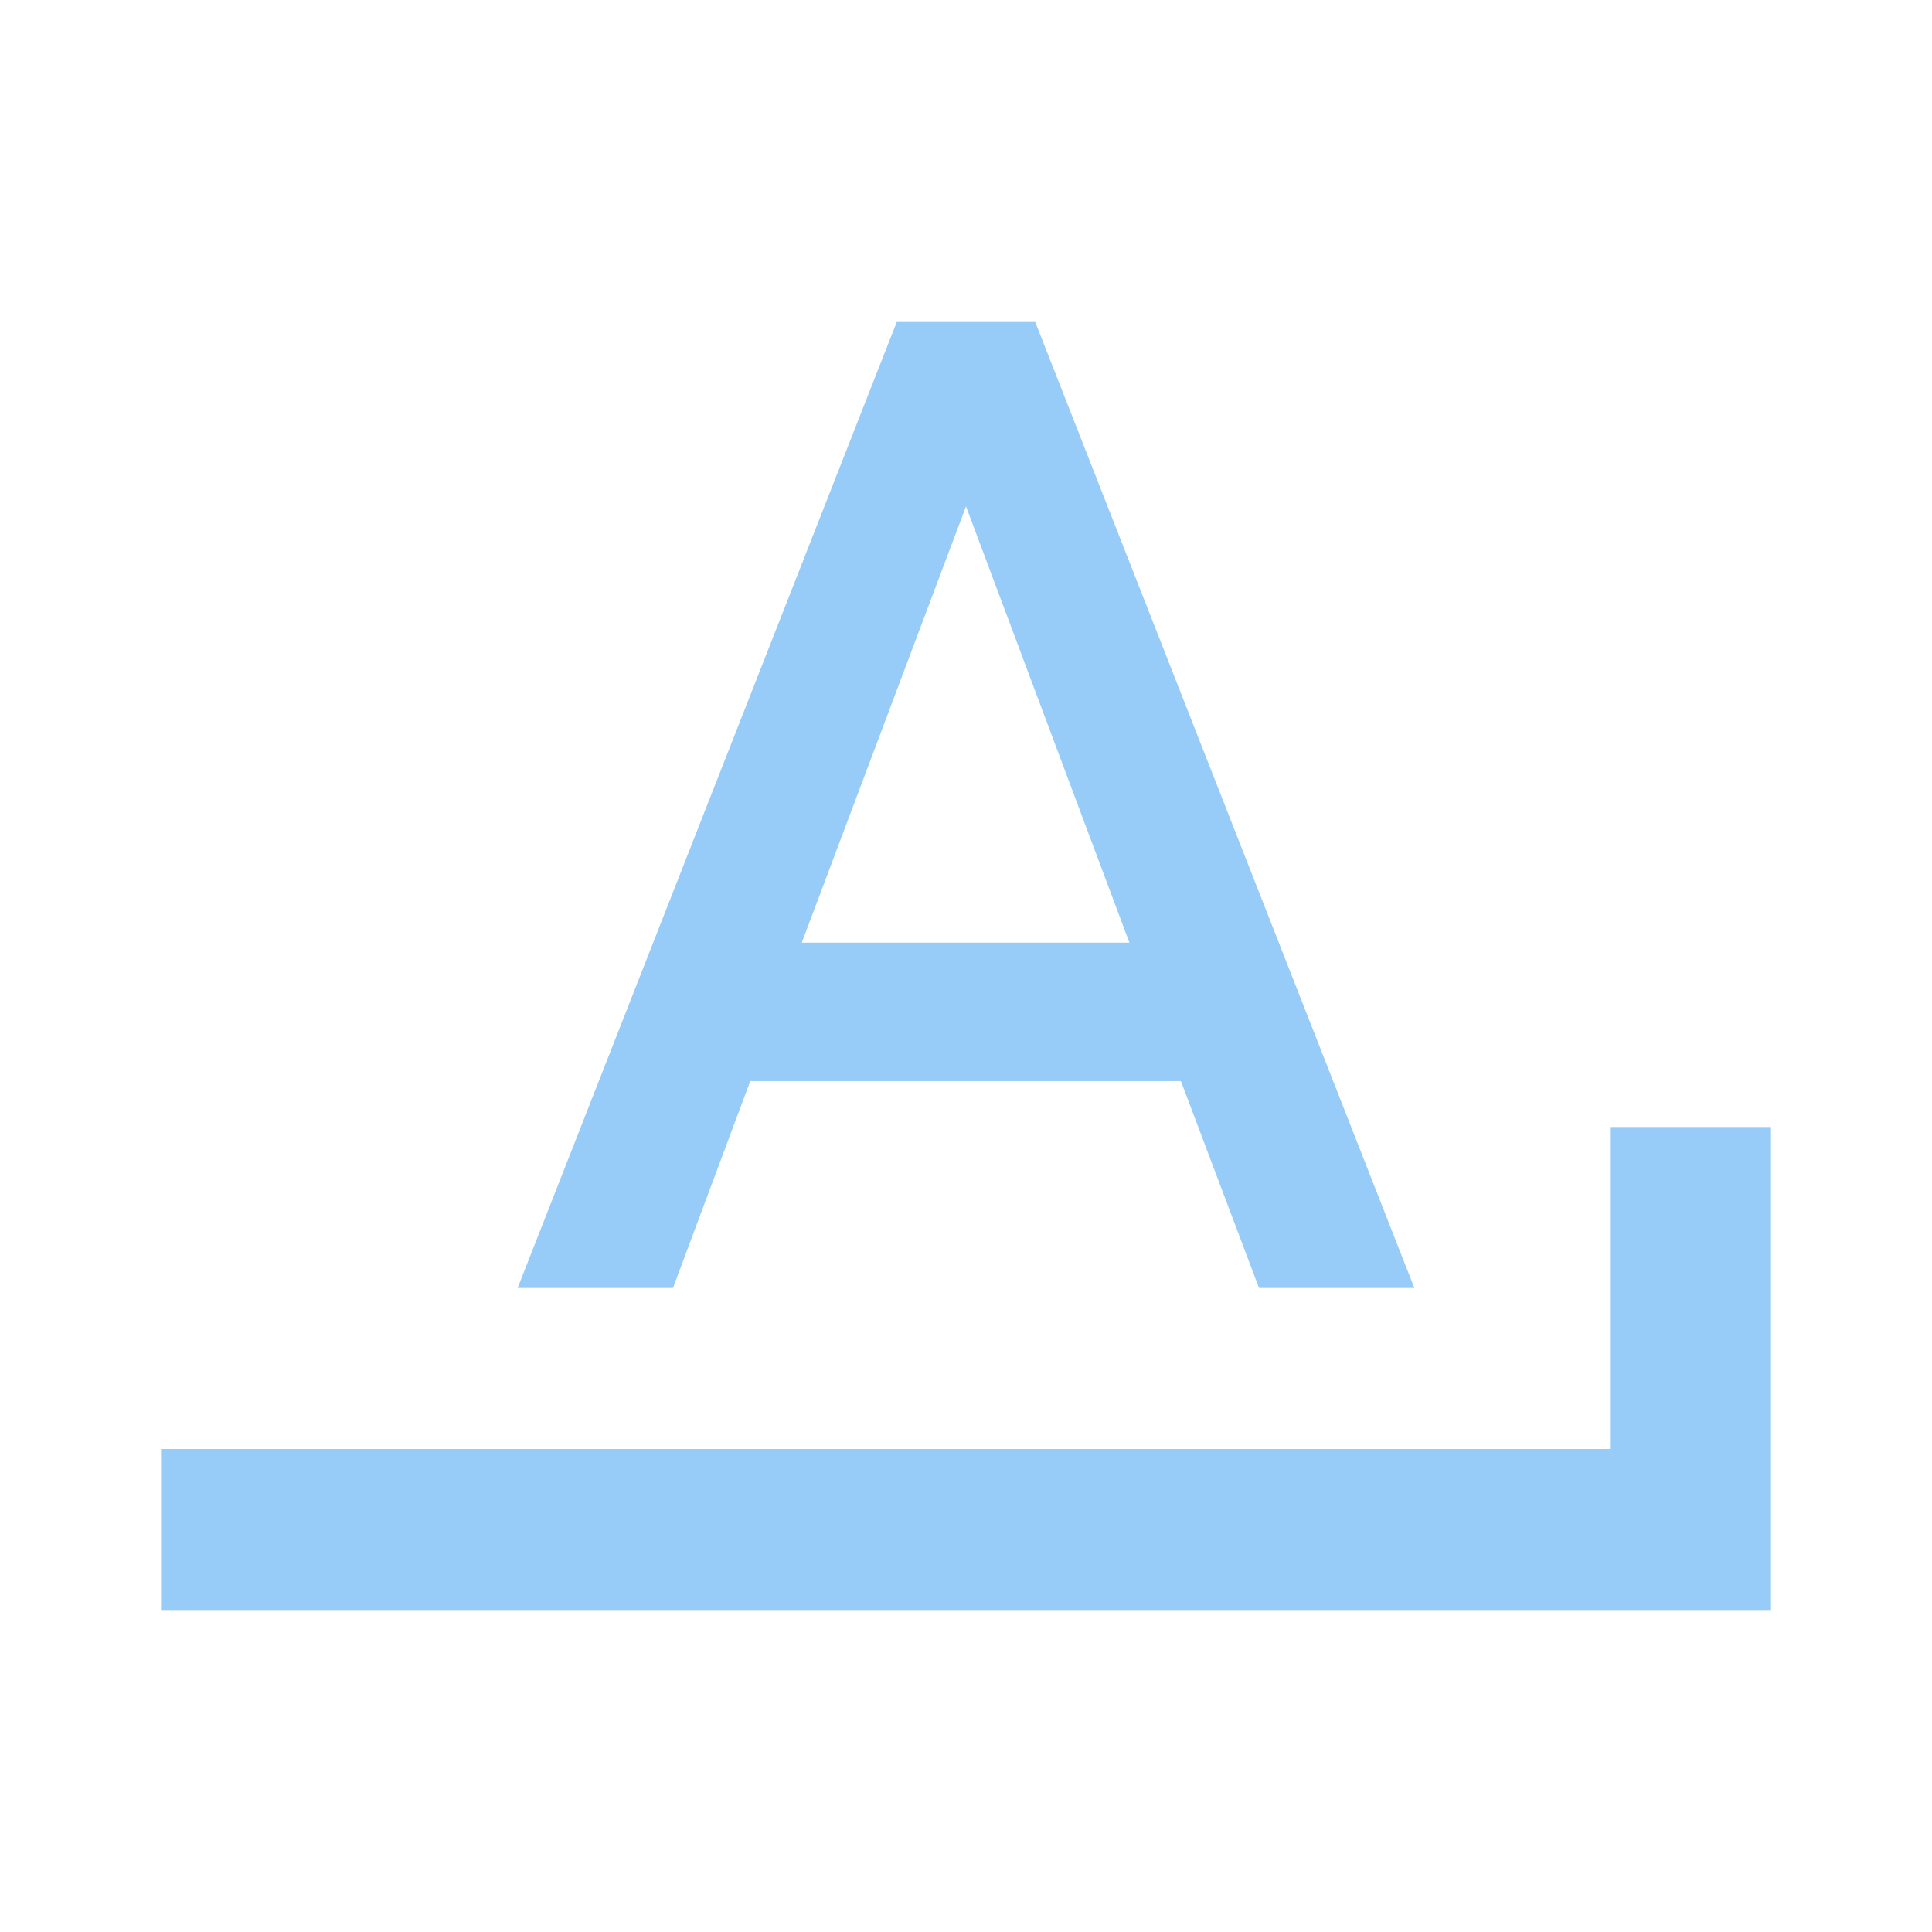
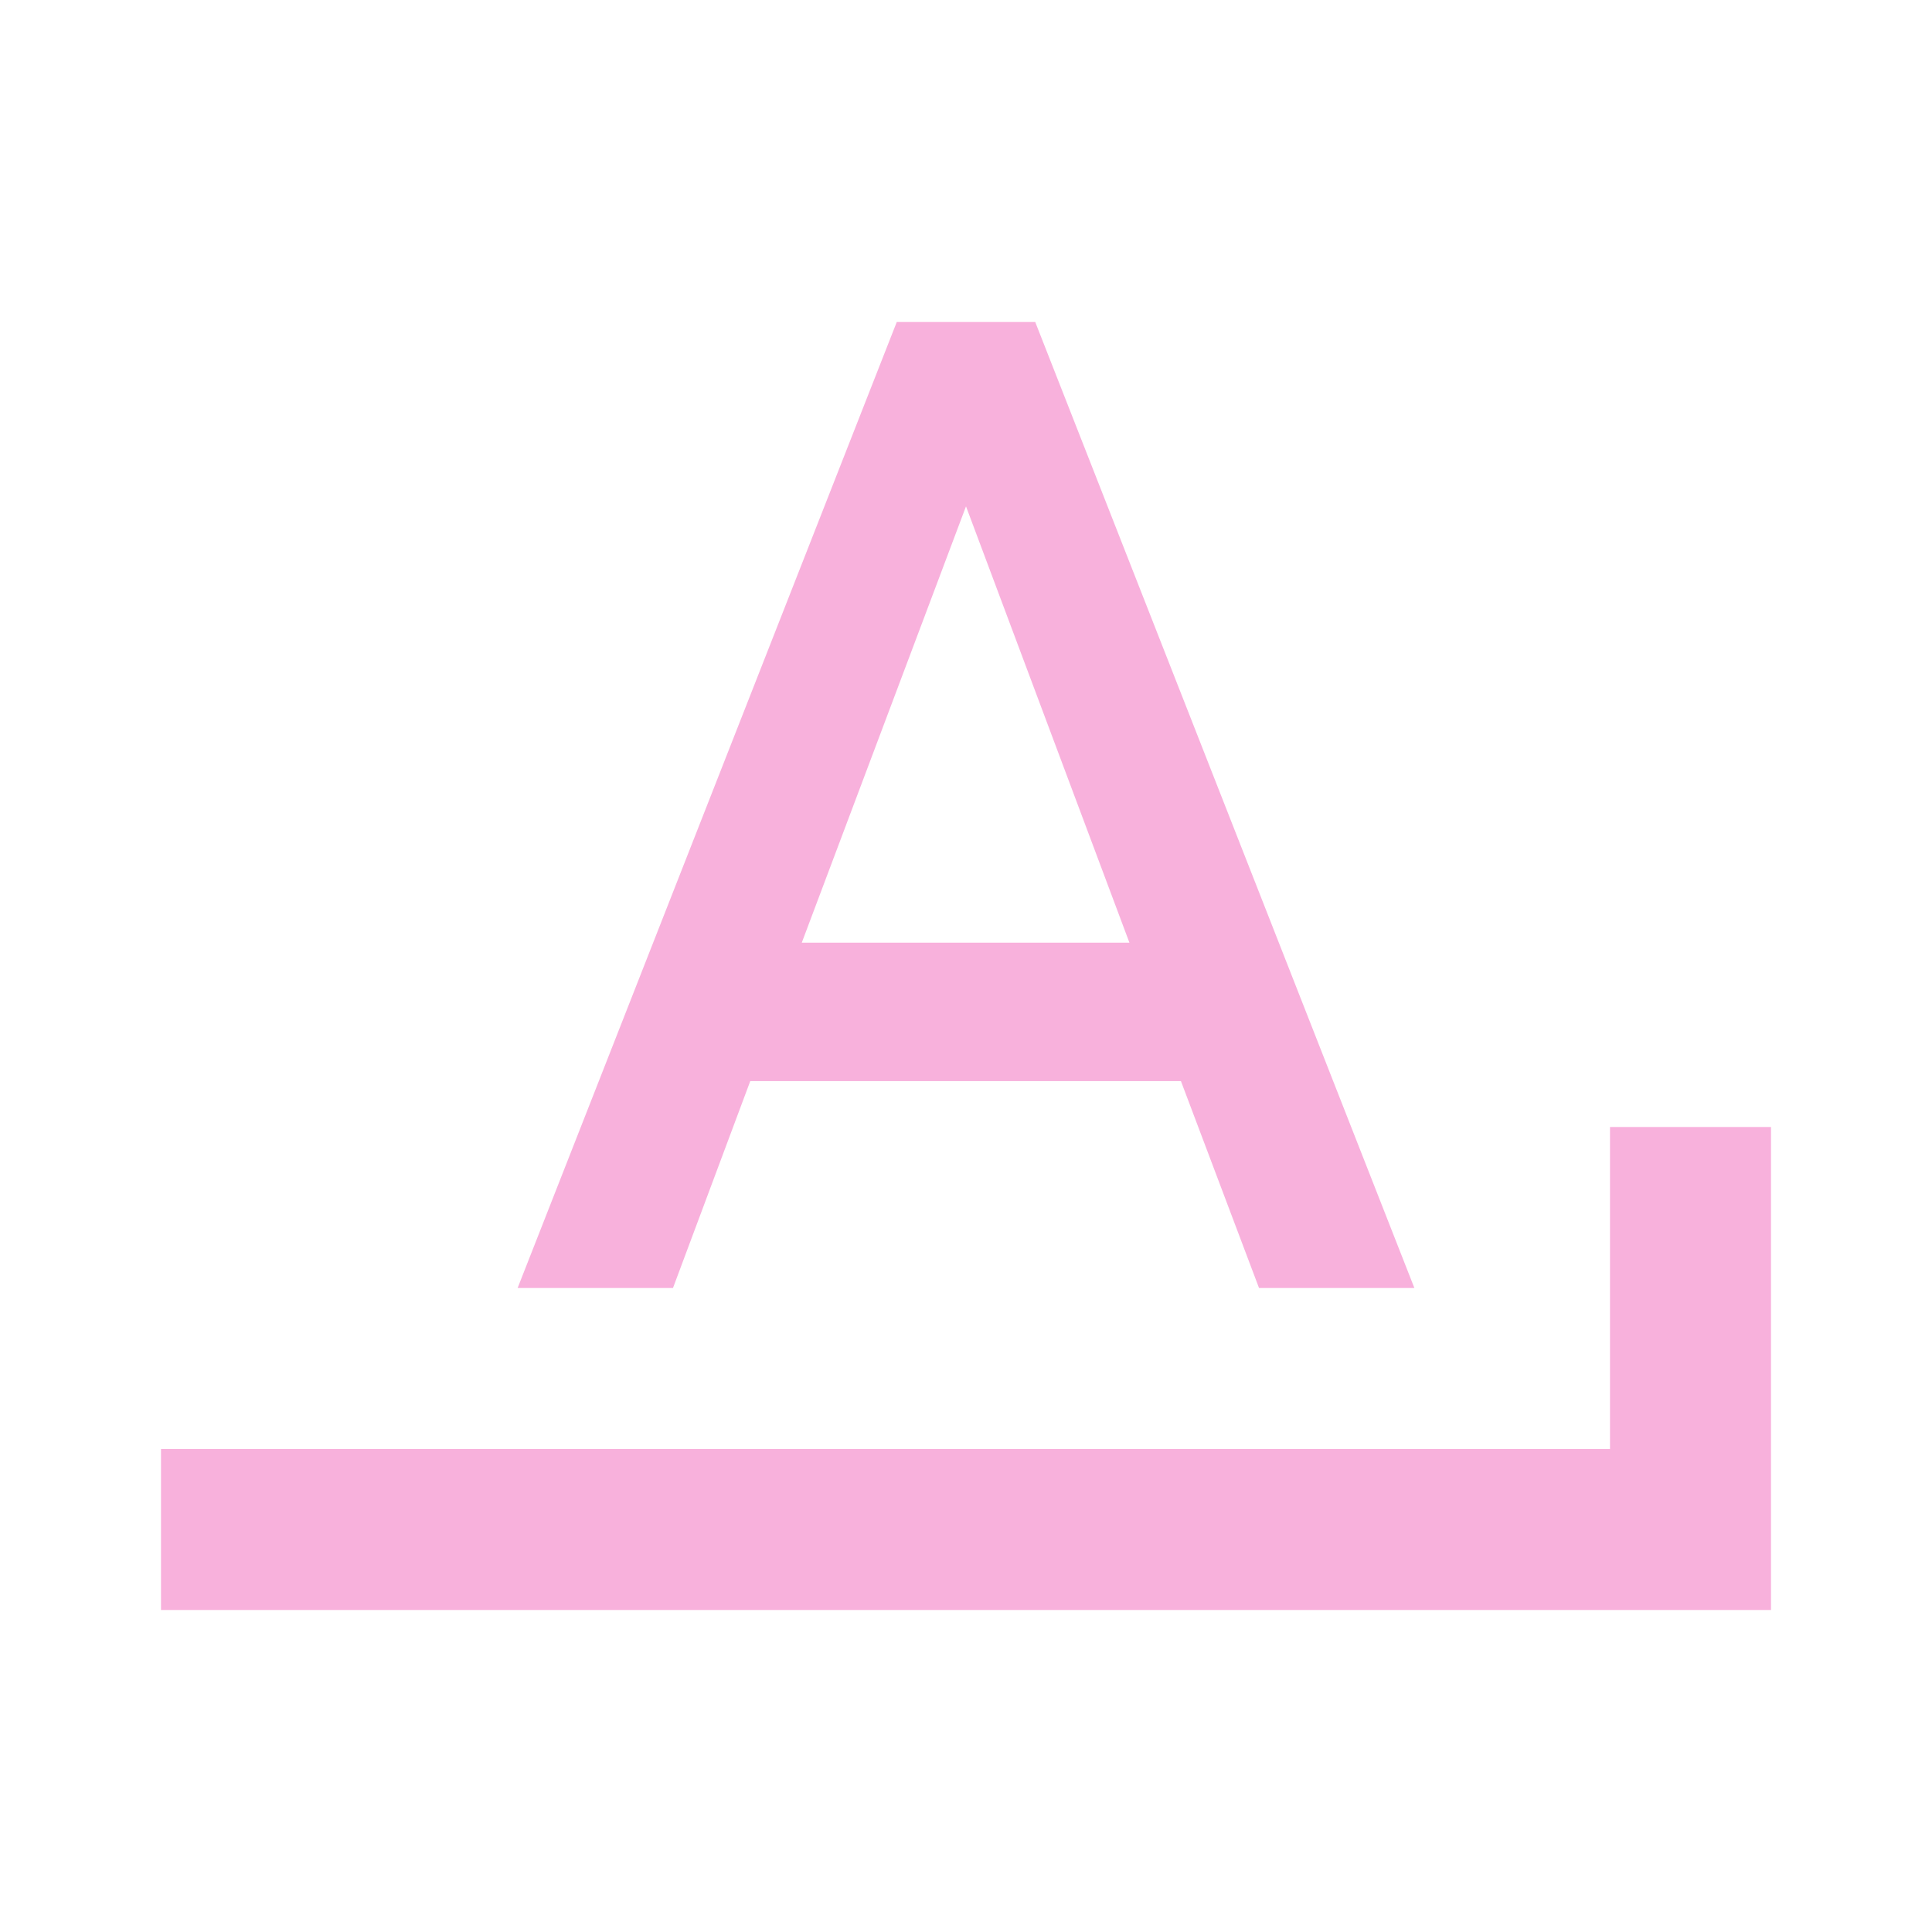
- <svg xmlns="http://www.w3.org/2000/svg" fill="#97CCF8" preserveAspectRatio="xMidYMid meet" id="mdi-format-letter-ends-with" viewBox="0 0 24 24">
+ <svg xmlns="http://www.w3.org/2000/svg" fill="#F8B1DC" preserveAspectRatio="xMidYMid meet" id="mdi-format-letter-ends-with" viewBox="0 0 24 24">
  <path d="M11.14 4L6.43 16H8.36L9.32 13.43H14.67L15.64 16H17.57L12.86 4M12 6.29L14.03 11.71H9.96M20 14V18H2V20H22V14Z" />
</svg>
